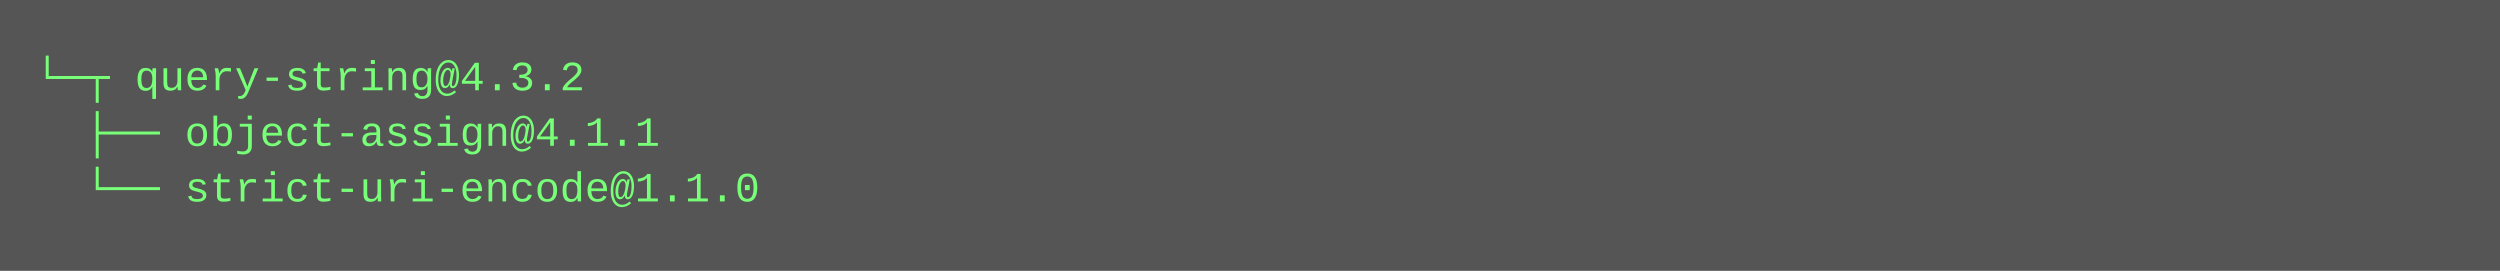
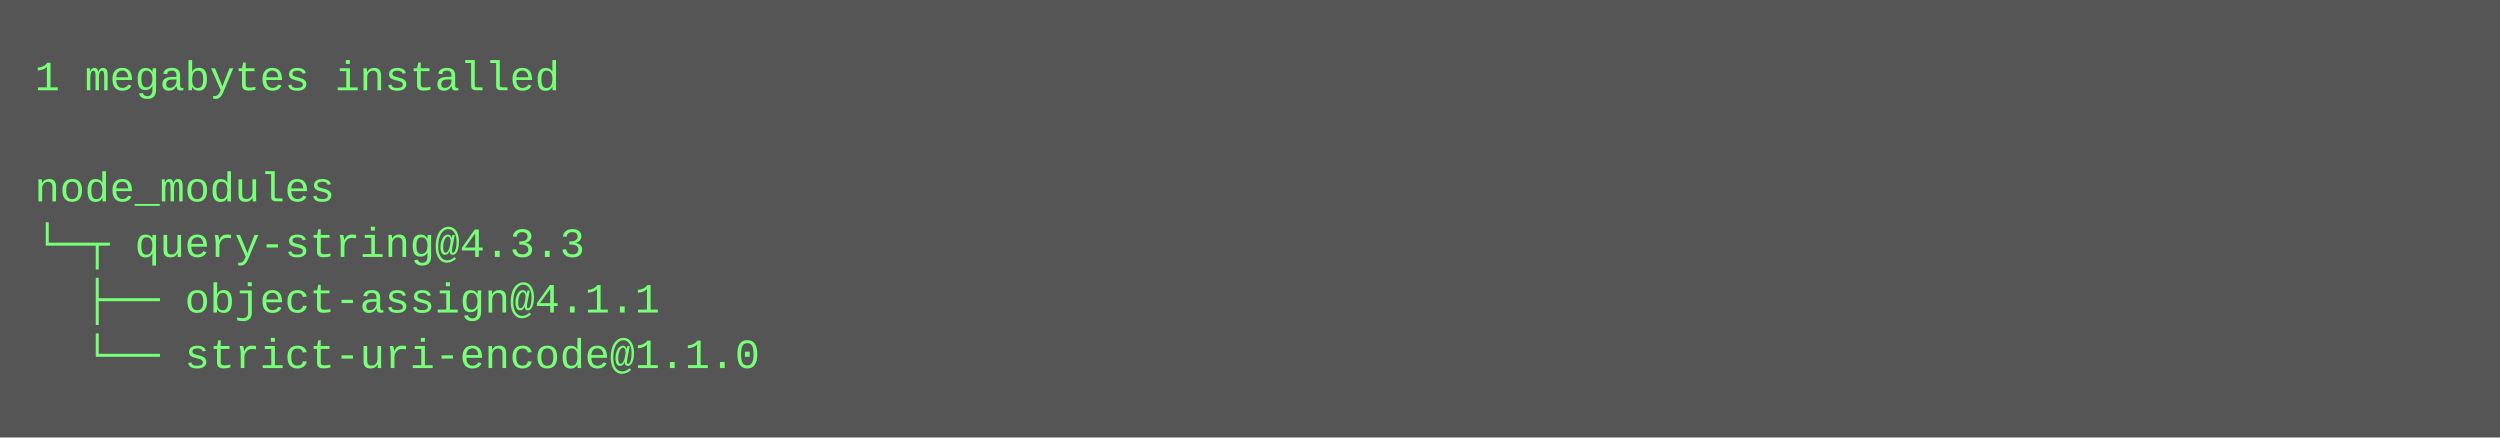
- <svg xmlns="http://www.w3.org/2000/svg" height="78" width="720">
-   <rect height="78" fill="#555" width="720" />
+ <svg xmlns="http://www.w3.org/2000/svg" height="126" width="720">
+   <rect height="126" fill="#555" width="720" />
  <text fill="#7f7" font-family="Courier New" font-size="12" xml:space="preserve">
-     <tspan x="10" y="26">└─┬ query-string@4.3.2 </tspan>
-     <tspan x="10" y="42">  ├── object-assign@4.1.1 </tspan>
-     <tspan x="10" y="58">  └── strict-uri-encode@1.1.0</tspan>
+     <tspan x="10" y="26">1 megabytes installed</tspan>
+     <tspan x="10" y="42" />
+     <tspan x="10" y="58">node_modules</tspan>
+     <tspan x="10" y="74">└─┬ query-string@4.3.3 </tspan>
+     <tspan x="10" y="90">  ├── object-assign@4.1.1 </tspan>
+     <tspan x="10" y="106">  └── strict-uri-encode@1.1.0</tspan>
  </text>
</svg>
